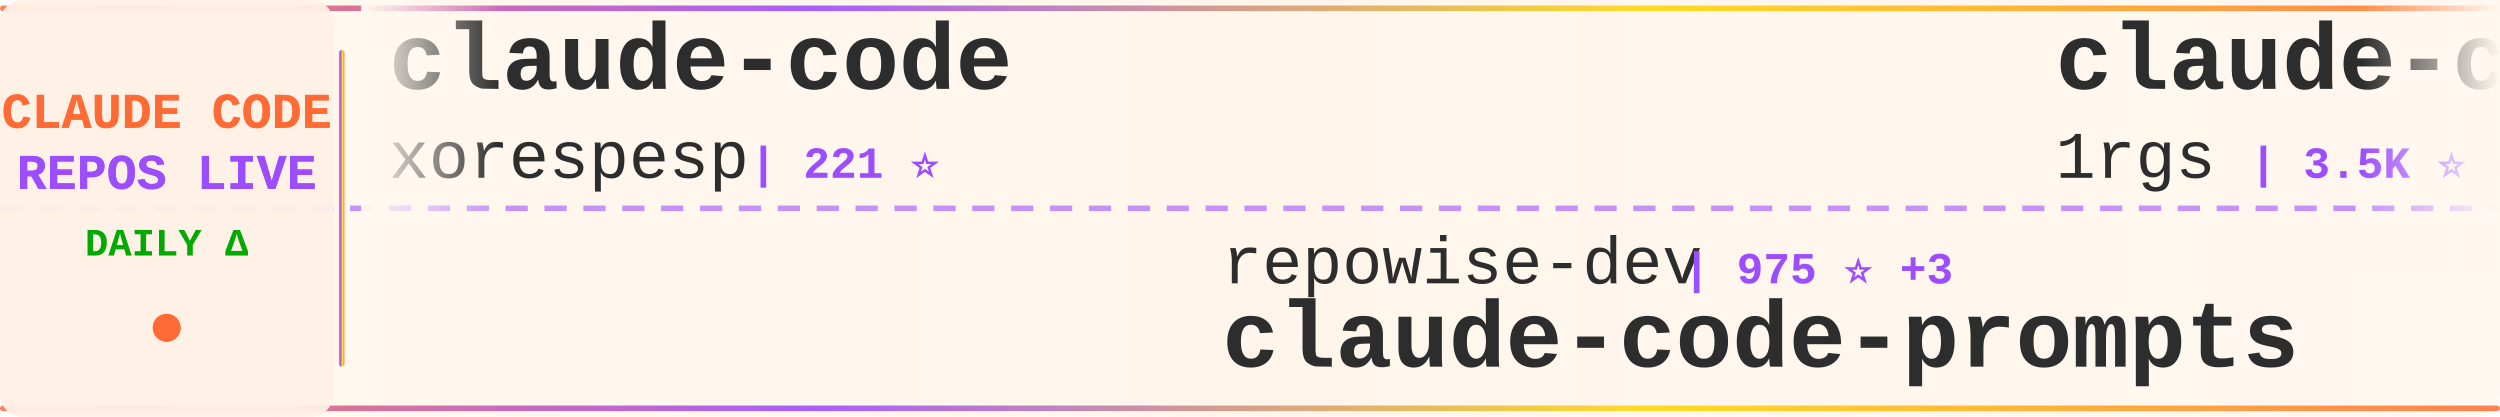
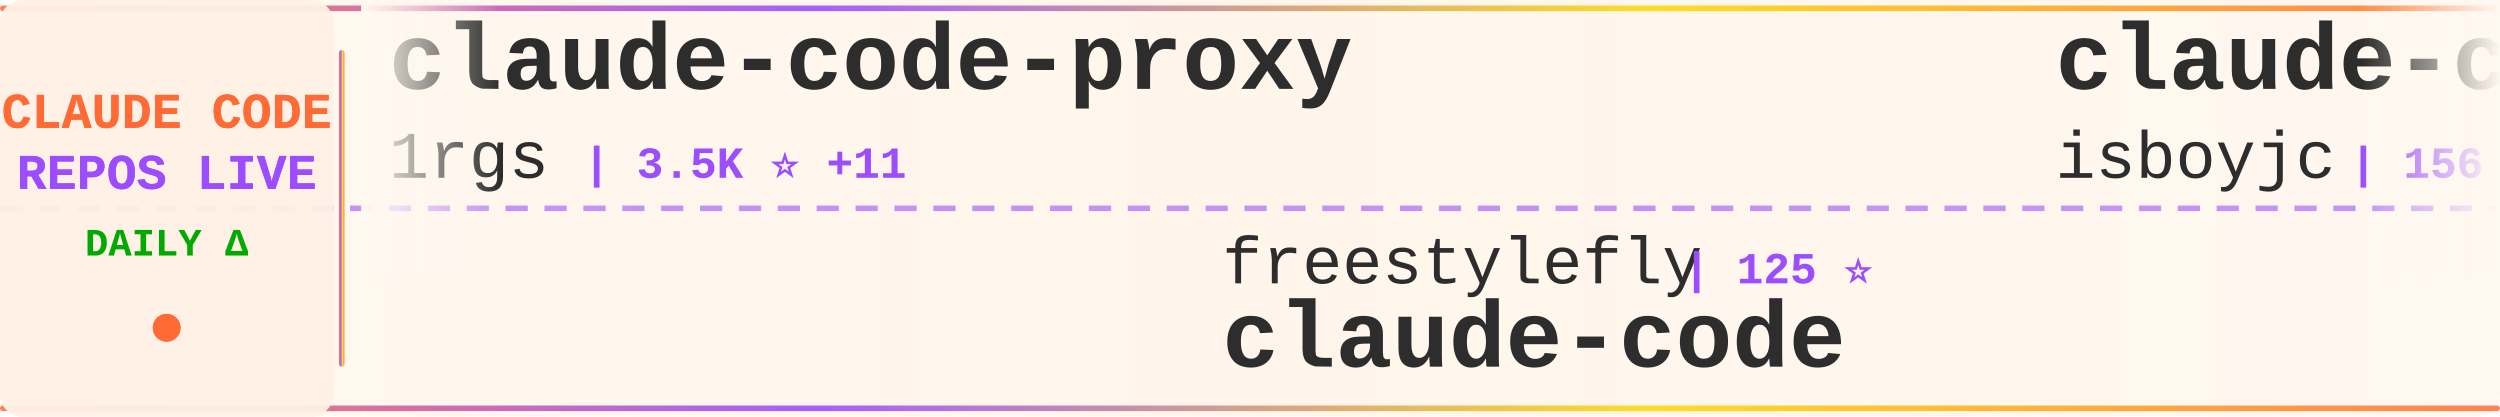
<svg xmlns="http://www.w3.org/2000/svg" width="900" height="150">
  <defs>
    <linearGradient id="tickerBg" x1="0%" y1="0%" x2="100%" y2="0%">
      <stop offset="0%" style="stop-color:#fff8f0;stop-opacity:0.98" />
      <stop offset="50%" style="stop-color:#fff5eb;stop-opacity:1" />
      <stop offset="100%" style="stop-color:#fff8f0;stop-opacity:0.98" />
    </linearGradient>
    <linearGradient id="borderGrad" x1="0%" y1="0%" x2="100%" y2="0%">
      <stop offset="0%" style="stop-color:#FF6B35;stop-opacity:0.85">
        <animate attributeName="stop-opacity" values="0.85;1;0.85" dur="2s" repeatCount="indefinite" />
      </stop>
      <stop offset="33%" style="stop-color:#9C4EFF;stop-opacity:0.9">
        <animate attributeName="stop-opacity" values="0.9;1;0.9" dur="2.2s" repeatCount="indefinite" />
      </stop>
      <stop offset="66%" style="stop-color:#FFD700;stop-opacity:0.85">
        <animate attributeName="stop-opacity" values="0.85;1;0.85" dur="1.8s" repeatCount="indefinite" />
      </stop>
      <stop offset="100%" style="stop-color:#FF6B35;stop-opacity:0.85">
        <animate attributeName="stop-opacity" values="0.85;1;0.85" dur="2s" repeatCount="indefinite" />
      </stop>
    </linearGradient>
    <filter id="textGlow">
      <feGaussianBlur stdDeviation="0.15" result="coloredBlur" />
      <feMerge>
        <feMergeNode in="coloredBlur" />
        <feMergeNode in="SourceGraphic" />
      </feMerge>
    </filter>
    <filter id="metricGlow">
      <feGaussianBlur stdDeviation="0.2" result="coloredBlur" />
      <feMerge>
        <feMergeNode in="coloredBlur" />
        <feMergeNode in="SourceGraphic" />
      </feMerge>
    </filter>
    <linearGradient id="leftFade" x1="0%" y1="0%" x2="100%" y2="0%">
      <stop offset="0%" style="stop-color:#fff8f0;stop-opacity:1" />
      <stop offset="100%" style="stop-color:#fff8f0;stop-opacity:0" />
    </linearGradient>
    <linearGradient id="rightFade" x1="0%" y1="0%" x2="100%" y2="0%">
      <stop offset="0%" style="stop-color:#fff8f0;stop-opacity:0" />
      <stop offset="100%" style="stop-color:#fff8f0;stop-opacity:1" />
    </linearGradient>
  </defs>
  <rect width="900" height="150" fill="url(#tickerBg)" rx="8" />
  <rect x="0" y="2" width="900" height="2" fill="url(#borderGrad)" rx="1" />
  <rect x="0" y="146" width="900" height="2" fill="url(#borderGrad)" rx="1" />
  <line x1="0" y1="75" x2="900" y2="75" stroke="#9C4EFF" stroke-width="2" stroke-dasharray="8 6" opacity="0.6" />
  <rect x="0" y="0" width="120" height="150" fill="#fff0e6" opacity="0.95" rx="8" />
  <text x="60" y="46" font-family="'Courier New', monospace" font-size="18" font-weight="bold" fill="#FF6B35" text-anchor="middle" filter="url(#textGlow)">
    CLAUDE CODE
  </text>
  <text x="60" y="68" font-family="'Courier New', monospace" font-size="18" font-weight="bold" fill="#9C4EFF" text-anchor="middle" filter="url(#textGlow)">
    REPOS LIVE
  </text>
  <text x="60" y="92" font-family="'Courier New', monospace" font-size="14" font-weight="bold" fill="#00aa00" text-anchor="middle">
    DAILY Δ
  </text>
  <circle cx="60" cy="118" r="5" fill="#FF6B35" filter="url(#metricGlow)">
    <animate attributeName="r" values="4;6;4" dur="1.5s" repeatCount="indefinite" />
    <animate attributeName="opacity" values="0.6;1;0.6" dur="1.5s" repeatCount="indefinite" />
  </circle>
  <rect x="122" y="18" width="2" height="114" fill="url(#borderGrad)" rx="1" />
  <clipPath id="tickerClip">
    <rect x="130" y="0" width="770" height="150" />
  </clipPath>
  <g clip-path="url(#tickerClip)">
    <g id="tickerItems">
      <animateTransform attributeName="transform" attributeType="XML" type="translate" from="0 0" to="-3000 0" dur="54s" repeatCount="indefinite" />
      <g transform="translate(0, 0)">
-         <text x="140" y="32" font-family="'Courier New', monospace" font-size="34" font-weight="bold" fill="#2d2d2d">claude-code</text>
-         <text x="140" y="64" font-family="'Courier New', monospace" font-size="24" font-weight="normal" fill="#2d2d2d" opacity="1.0">xorespesp</text>
-         <text x="270" y="64" font-family="'Courier New', monospace" font-size="16" font-weight="bold" fill="#9C4EFF"> | 221 ⭐</text>
+         <text x="140" y="32" font-family="'Courier New', monospace" font-size="34" font-weight="bold" fill="#2d2d2d">claude-code-proxy</text>
+         <text x="140" y="64" font-family="'Courier New', monospace" font-size="24" font-weight="normal" fill="#2d2d2d" opacity="1.0">1rgs</text>
+         <text x="210" y="64" font-family="'Courier New', monospace" font-size="16" font-weight="bold" fill="#9C4EFF"> | 3.5K ⭐ +11</text>
      </g>
      <g transform="translate(300, 0)">
-         <text x="140" y="102" font-family="'Courier New', monospace" font-size="24" font-weight="normal" fill="#2d2d2d" opacity="1.0">repowise-dev</text>
-         <text x="306" y="102" font-family="'Courier New', monospace" font-size="16" font-weight="bold" fill="#9C4EFF"> | 975 ⭐ +3</text>
-         <text x="140" y="132" font-family="'Courier New', monospace" font-size="34" font-weight="bold" fill="#2d2d2d">claude-code-prompts</text>
+         <text x="140" y="102" font-family="'Courier New', monospace" font-size="24" font-weight="normal" fill="#2d2d2d" opacity="1.0">freestylefly</text>
+         <text x="306" y="102" font-family="'Courier New', monospace" font-size="16" font-weight="bold" fill="#9C4EFF"> | 125 ⭐</text>
+         <text x="140" y="132" font-family="'Courier New', monospace" font-size="34" font-weight="bold" fill="#2d2d2d">claude-code</text>
      </g>
      <g transform="translate(600, 0)">
+         <text x="140" y="32" font-family="'Courier New', monospace" font-size="34" font-weight="bold" fill="#2d2d2d">claude-code</text>
+         <text x="140" y="64" font-family="'Courier New', monospace" font-size="24" font-weight="normal" fill="#2d2d2d" opacity="1.0">isboyjc</text>
+         <text x="246" y="64" font-family="'Courier New', monospace" font-size="16" font-weight="bold" fill="#9C4EFF"> | 156 ⭐ +1</text>
+       </g>
+       <g transform="translate(900, 0)">
+         <text x="140" y="102" font-family="'Courier New', monospace" font-size="24" font-weight="normal" fill="#2d2d2d" opacity="1.0">nicedreamzapp</text>
+         <text x="318" y="102" font-family="'Courier New', monospace" font-size="16" font-weight="bold" fill="#9C4EFF"> | 2.3K ⭐ +31</text>
+         <text x="140" y="132" font-family="'Courier New', monospace" font-size="34" font-weight="bold" fill="#2d2d2d">claude-code-local</text>
+       </g>
+       <g transform="translate(1200, 0)">
+         <text x="140" y="32" font-family="'Courier New', monospace" font-size="34" font-weight="bold" fill="#2d2d2d">awesome-claude-code-tool...</text>
+         <text x="140" y="64" font-family="'Courier New', monospace" font-size="24" font-weight="normal" fill="#2d2d2d" opacity="1.0">rohitg00</text>
+         <text x="258" y="64" font-family="'Courier New', monospace" font-size="16" font-weight="bold" fill="#9C4EFF"> | 1.5K ⭐ +15</text>
+       </g>
+       <g transform="translate(1500, 0)">
+         <text x="140" y="102" font-family="'Courier New', monospace" font-size="24" font-weight="normal" fill="#2d2d2d" opacity="1.0">Onewon</text>
+         <text x="234" y="102" font-family="'Courier New', monospace" font-size="16" font-weight="bold" fill="#9C4EFF"> | 178 ⭐</text>
+         <text x="140" y="132" font-family="'Courier New', monospace" font-size="34" font-weight="bold" fill="#2d2d2d">claude-code</text>
+       </g>
+       <g transform="translate(1800, 0)">
+         <text x="140" y="32" font-family="'Courier New', monospace" font-size="34" font-weight="bold" fill="#2d2d2d">claude-code-hub</text>
+         <text x="140" y="64" font-family="'Courier New', monospace" font-size="24" font-weight="normal" fill="#2d2d2d" opacity="1.0">ding113</text>
+         <text x="246" y="64" font-family="'Courier New', monospace" font-size="16" font-weight="bold" fill="#9C4EFF"> | 2.7K ⭐ +11</text>
+       </g>
+       <g transform="translate(2100, 0)">
+         <text x="140" y="102" font-family="'Courier New', monospace" font-size="24" font-weight="normal" fill="#2d2d2d" opacity="1.0">ChrisWiles</text>
+         <text x="282" y="102" font-family="'Courier New', monospace" font-size="16" font-weight="bold" fill="#9C4EFF"> | 5.8K ⭐ +1</text>
+         <text x="140" y="132" font-family="'Courier New', monospace" font-size="34" font-weight="bold" fill="#2d2d2d">claude-code-showcase</text>
+       </g>
+       <g transform="translate(2400, 0)">
+         <text x="140" y="32" font-family="'Courier New', monospace" font-size="34" font-weight="bold" fill="#2d2d2d">Open-ClaudeCode</text>
+         <text x="140" y="64" font-family="'Courier New', monospace" font-size="24" font-weight="normal" fill="#2d2d2d" opacity="1.0">LING71671</text>
+         <text x="270" y="64" font-family="'Courier New', monospace" font-size="16" font-weight="bold" fill="#9C4EFF"> | 789 ⭐ +5</text>
+       </g>
+       <g transform="translate(2700, 0)">
+         <text x="140" y="102" font-family="'Courier New', monospace" font-size="24" font-weight="normal" fill="#2d2d2d" opacity="1.0">VineeTagarwaL-code</text>
+         <text x="378" y="102" font-family="'Courier New', monospace" font-size="16" font-weight="bold" fill="#9C4EFF"> | 273 ⭐</text>
+         <text x="140" y="132" font-family="'Courier New', monospace" font-size="34" font-weight="bold" fill="#2d2d2d">claude-code</text>
+       </g>
+       <g transform="translate(3000, 0)">
        <text x="140" y="32" font-family="'Courier New', monospace" font-size="34" font-weight="bold" fill="#2d2d2d">claude-code-proxy</text>
        <text x="140" y="64" font-family="'Courier New', monospace" font-size="24" font-weight="normal" fill="#2d2d2d" opacity="1.0">1rgs</text>
-         <text x="210" y="64" font-family="'Courier New', monospace" font-size="16" font-weight="bold" fill="#9C4EFF"> | 3.5K ⭐ +10</text>
-       </g>
-       <g transform="translate(900, 0)">
-         <text x="140" y="102" font-family="'Courier New', monospace" font-size="24" font-weight="normal" fill="#2d2d2d" opacity="1.0">feiskyer</text>
-         <text x="258" y="102" font-family="'Courier New', monospace" font-size="16" font-weight="bold" fill="#9C4EFF"> | 1.5K ⭐ +1</text>
-         <text x="140" y="132" font-family="'Courier New', monospace" font-size="34" font-weight="bold" fill="#2d2d2d">claude-code-settings</text>
-       </g>
-       <g transform="translate(1200, 0)">
-         <text x="140" y="32" font-family="'Courier New', monospace" font-size="34" font-weight="bold" fill="#2d2d2d">Open-ClaudeCode</text>
-         <text x="140" y="64" font-family="'Courier New', monospace" font-size="24" font-weight="normal" fill="#2d2d2d" opacity="1.0">LING71671</text>
-         <text x="270" y="64" font-family="'Courier New', monospace" font-size="16" font-weight="bold" fill="#9C4EFF"> | 788 ⭐ +4</text>
-       </g>
-       <g transform="translate(1500, 0)">
-         <text x="140" y="102" font-family="'Courier New', monospace" font-size="24" font-weight="normal" fill="#2d2d2d" opacity="1.0">sugyan</text>
-         <text x="234" y="102" font-family="'Courier New', monospace" font-size="16" font-weight="bold" fill="#9C4EFF"> | 1.1K ⭐ +2</text>
-         <text x="140" y="132" font-family="'Courier New', monospace" font-size="34" font-weight="bold" fill="#2d2d2d">claude-code-webui</text>
-       </g>
-       <g transform="translate(1800, 0)">
-         <text x="140" y="32" font-family="'Courier New', monospace" font-size="34" font-weight="bold" fill="#2d2d2d">claude-code-guide</text>
-         <text x="140" y="64" font-family="'Courier New', monospace" font-size="24" font-weight="normal" fill="#2d2d2d" opacity="1.0">zebbern</text>
-         <text x="246" y="64" font-family="'Courier New', monospace" font-size="16" font-weight="bold" fill="#9C4EFF"> | 4.1K ⭐ +6</text>
-       </g>
-       <g transform="translate(2100, 0)">
-         <text x="140" y="102" font-family="'Courier New', monospace" font-size="24" font-weight="normal" fill="#2d2d2d" opacity="1.0">affaan-m</text>
-         <text x="258" y="102" font-family="'Courier New', monospace" font-size="16" font-weight="bold" fill="#9C4EFF"> | 169.0K ⭐ +925</text>
-         <text x="140" y="132" font-family="'Courier New', monospace" font-size="34" font-weight="bold" fill="#2d2d2d">everything-claude-code</text>
-       </g>
-       <g transform="translate(2400, 0)">
-         <text x="140" y="32" font-family="'Courier New', monospace" font-size="34" font-weight="bold" fill="#2d2d2d">claude-code-from-scratch</text>
-         <text x="140" y="64" font-family="'Courier New', monospace" font-size="24" font-weight="normal" fill="#2d2d2d" opacity="1.0">Windy3f3f3f3f</text>
-         <text x="318" y="64" font-family="'Courier New', monospace" font-size="16" font-weight="bold" fill="#9C4EFF"> | 1.0K ⭐ +14</text>
-       </g>
-       <g transform="translate(2700, 0)">
-         <text x="140" y="102" font-family="'Courier New', monospace" font-size="24" font-weight="normal" fill="#2d2d2d" opacity="1.0">liuup</text>
-         <text x="222" y="102" font-family="'Courier New', monospace" font-size="16" font-weight="bold" fill="#9C4EFF"> | 2.1K ⭐ +31</text>
-         <text x="140" y="132" font-family="'Courier New', monospace" font-size="34" font-weight="bold" fill="#2d2d2d">claude-code-analysis</text>
-       </g>
-       <g transform="translate(3000, 0)">
-         <text x="140" y="32" font-family="'Courier New', monospace" font-size="34" font-weight="bold" fill="#2d2d2d">claude-code</text>
-         <text x="140" y="64" font-family="'Courier New', monospace" font-size="24" font-weight="normal" fill="#2d2d2d" opacity="1.0">xorespesp</text>
-         <text x="270" y="64" font-family="'Courier New', monospace" font-size="16" font-weight="bold" fill="#9C4EFF"> | 221 ⭐</text>
+         <text x="210" y="64" font-family="'Courier New', monospace" font-size="16" font-weight="bold" fill="#9C4EFF"> | 3.5K ⭐ +11</text>
      </g>
      <g transform="translate(3300, 0)">
-         <text x="140" y="102" font-family="'Courier New', monospace" font-size="24" font-weight="normal" fill="#2d2d2d" opacity="1.0">repowise-dev</text>
-         <text x="306" y="102" font-family="'Courier New', monospace" font-size="16" font-weight="bold" fill="#9C4EFF"> | 975 ⭐ +3</text>
-         <text x="140" y="132" font-family="'Courier New', monospace" font-size="34" font-weight="bold" fill="#2d2d2d">claude-code-prompts</text>
+         <text x="140" y="102" font-family="'Courier New', monospace" font-size="24" font-weight="normal" fill="#2d2d2d" opacity="1.0">freestylefly</text>
+         <text x="306" y="102" font-family="'Courier New', monospace" font-size="16" font-weight="bold" fill="#9C4EFF"> | 125 ⭐</text>
+         <text x="140" y="132" font-family="'Courier New', monospace" font-size="34" font-weight="bold" fill="#2d2d2d">claude-code</text>
      </g>
      <g transform="translate(3600, 0)">
-         <text x="140" y="32" font-family="'Courier New', monospace" font-size="34" font-weight="bold" fill="#2d2d2d">claude-code-proxy</text>
-         <text x="140" y="64" font-family="'Courier New', monospace" font-size="24" font-weight="normal" fill="#2d2d2d" opacity="1.0">1rgs</text>
-         <text x="210" y="64" font-family="'Courier New', monospace" font-size="16" font-weight="bold" fill="#9C4EFF"> | 3.5K ⭐ +10</text>
+         <text x="140" y="32" font-family="'Courier New', monospace" font-size="34" font-weight="bold" fill="#2d2d2d">claude-code</text>
+         <text x="140" y="64" font-family="'Courier New', monospace" font-size="24" font-weight="normal" fill="#2d2d2d" opacity="1.0">isboyjc</text>
+         <text x="246" y="64" font-family="'Courier New', monospace" font-size="16" font-weight="bold" fill="#9C4EFF"> | 156 ⭐ +1</text>
      </g>
      <g transform="translate(3900, 0)">
-         <text x="140" y="102" font-family="'Courier New', monospace" font-size="24" font-weight="normal" fill="#2d2d2d" opacity="1.0">feiskyer</text>
-         <text x="258" y="102" font-family="'Courier New', monospace" font-size="16" font-weight="bold" fill="#9C4EFF"> | 1.5K ⭐ +1</text>
-         <text x="140" y="132" font-family="'Courier New', monospace" font-size="34" font-weight="bold" fill="#2d2d2d">claude-code-settings</text>
+         <text x="140" y="102" font-family="'Courier New', monospace" font-size="24" font-weight="normal" fill="#2d2d2d" opacity="1.0">nicedreamzapp</text>
+         <text x="318" y="102" font-family="'Courier New', monospace" font-size="16" font-weight="bold" fill="#9C4EFF"> | 2.3K ⭐ +31</text>
+         <text x="140" y="132" font-family="'Courier New', monospace" font-size="34" font-weight="bold" fill="#2d2d2d">claude-code-local</text>
      </g>
    </g>
  </g>
  <rect x="130" y="0" width="50" height="100" fill="url(#leftFade)" />
  <rect x="850" y="0" width="50" height="100" fill="url(#rightFade)" />
</svg>
